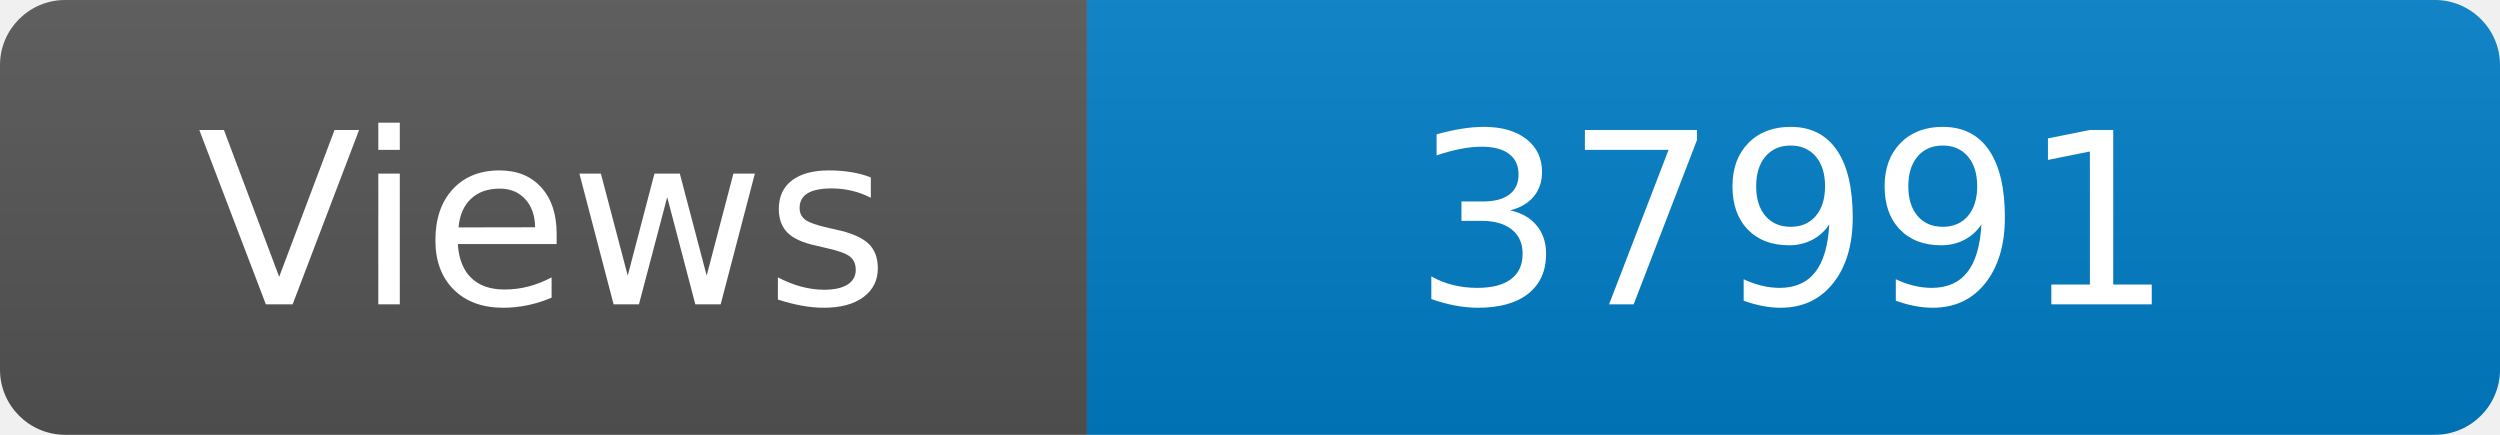
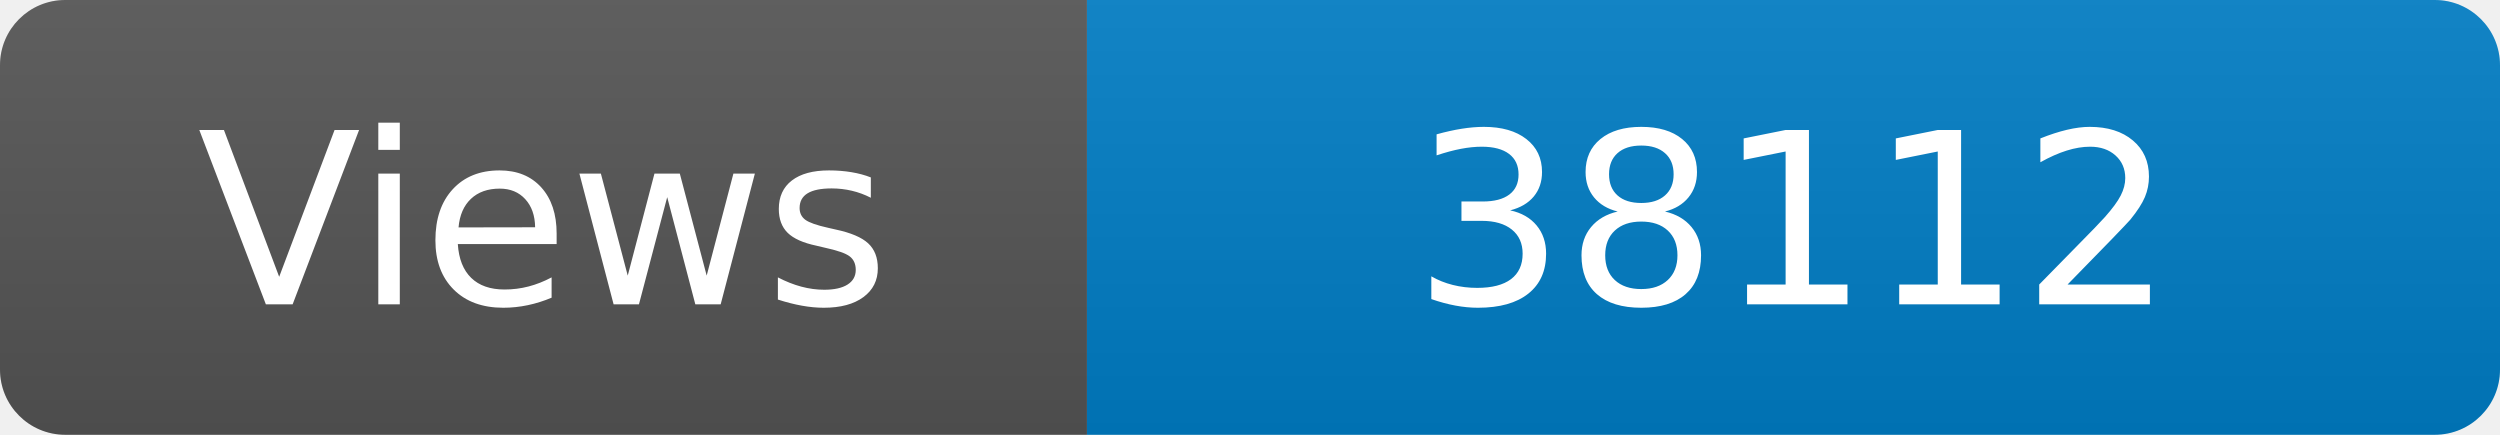
<svg xmlns="http://www.w3.org/2000/svg" width="115" height="20" role="img" aria-label="Maintained?: yes">
  <linearGradient id="s" x2="0" y2="100%">
    <stop offset="0" stop-color="#bbb" stop-opacity=".1" />
    <stop offset="1" stop-opacity=".1" />
  </linearGradient>
  <clipPath id="r">
    <rect width="115" height="20" rx="3" fill="#fff" />
  </clipPath>
  <g clip-path="url(#r)">
    <rect width="50" height="20" fill="#555" />
    <rect x="50" width="160" height="20" fill="#007ec6" />
    <rect width="115" height="20" fill="url(#s)" />
  </g>
  <g fill="#fff" text-anchor="middle" font-family="Verdana,Geneva,DejaVu Sans,sans-serif" font-size="110">
    <text x="250" y="140" transform="scale(.1)" fill="#fff">Views</text>
-     <text x="825" y="140" transform="scale(.1)" fill="#fff">37991</text>
+     <text x="825" y="140" transform="scale(.1)" fill="#fff">38112</text>
  </g>
</svg>
